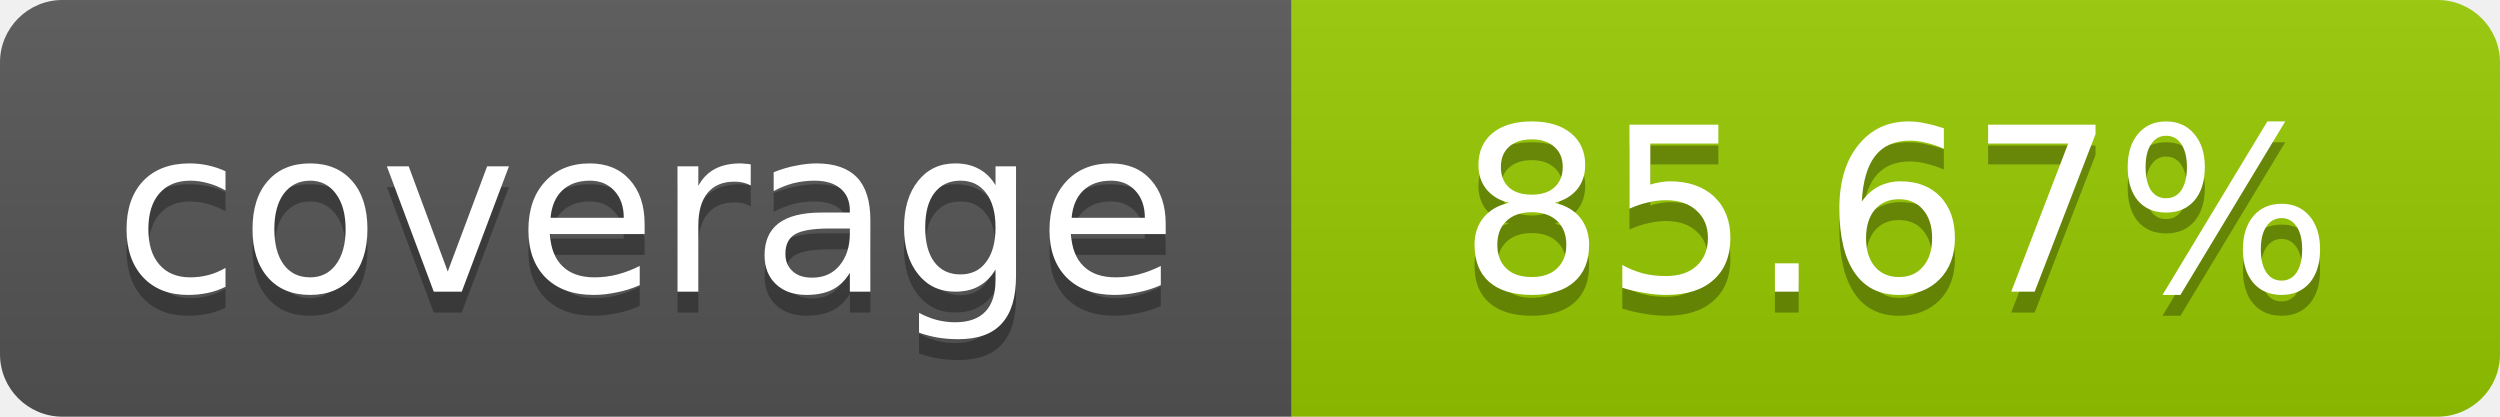
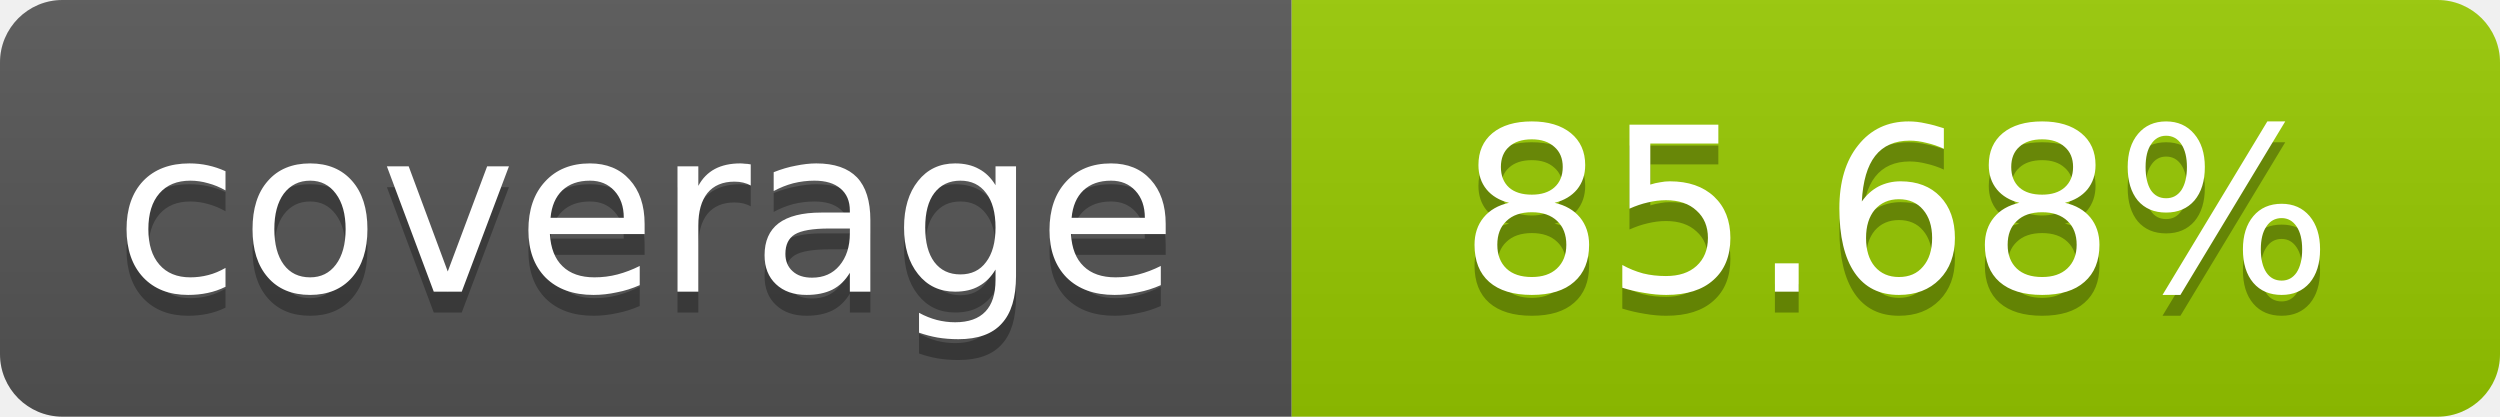
- <svg xmlns="http://www.w3.org/2000/svg" width="120" height="20" role="img" aria-label="coverage: 85.67%">
+ <svg xmlns="http://www.w3.org/2000/svg" width="120" height="20" role="img" aria-label="coverage: 85.68%">
  <linearGradient id="s" x2="0" y2="100%">
    <stop offset="0" stop-color="#bbb" stop-opacity=".1" />
    <stop offset="1" stop-opacity=".1" />
  </linearGradient>
  <clipPath id="r">
    <rect width="120" height="20" rx="3" fill="#fff" />
  </clipPath>
  <g clip-path="url(#r)">
    <rect width="62" height="20" fill="#555" />
    <rect x="62" width="58" height="20" fill="#97CA00" />
    <rect width="120" height="20" fill="url(#s)" />
  </g>
  <g fill="#fff" text-anchor="middle" font-family="Verdana,Geneva,DejaVu Sans,sans-serif" font-size="11">
    <text x="31" y="15" fill="#010101" fill-opacity=".3">coverage</text>
    <text x="31" y="14">coverage</text>
-     <text x="91" y="15" fill="#010101" fill-opacity=".3">85.67%</text>
-     <text x="91" y="14">85.67%</text>
+     <text x="91" y="15" fill="#010101" fill-opacity=".3">85.68%</text>
+     <text x="91" y="14">85.68%</text>
  </g>
</svg>
